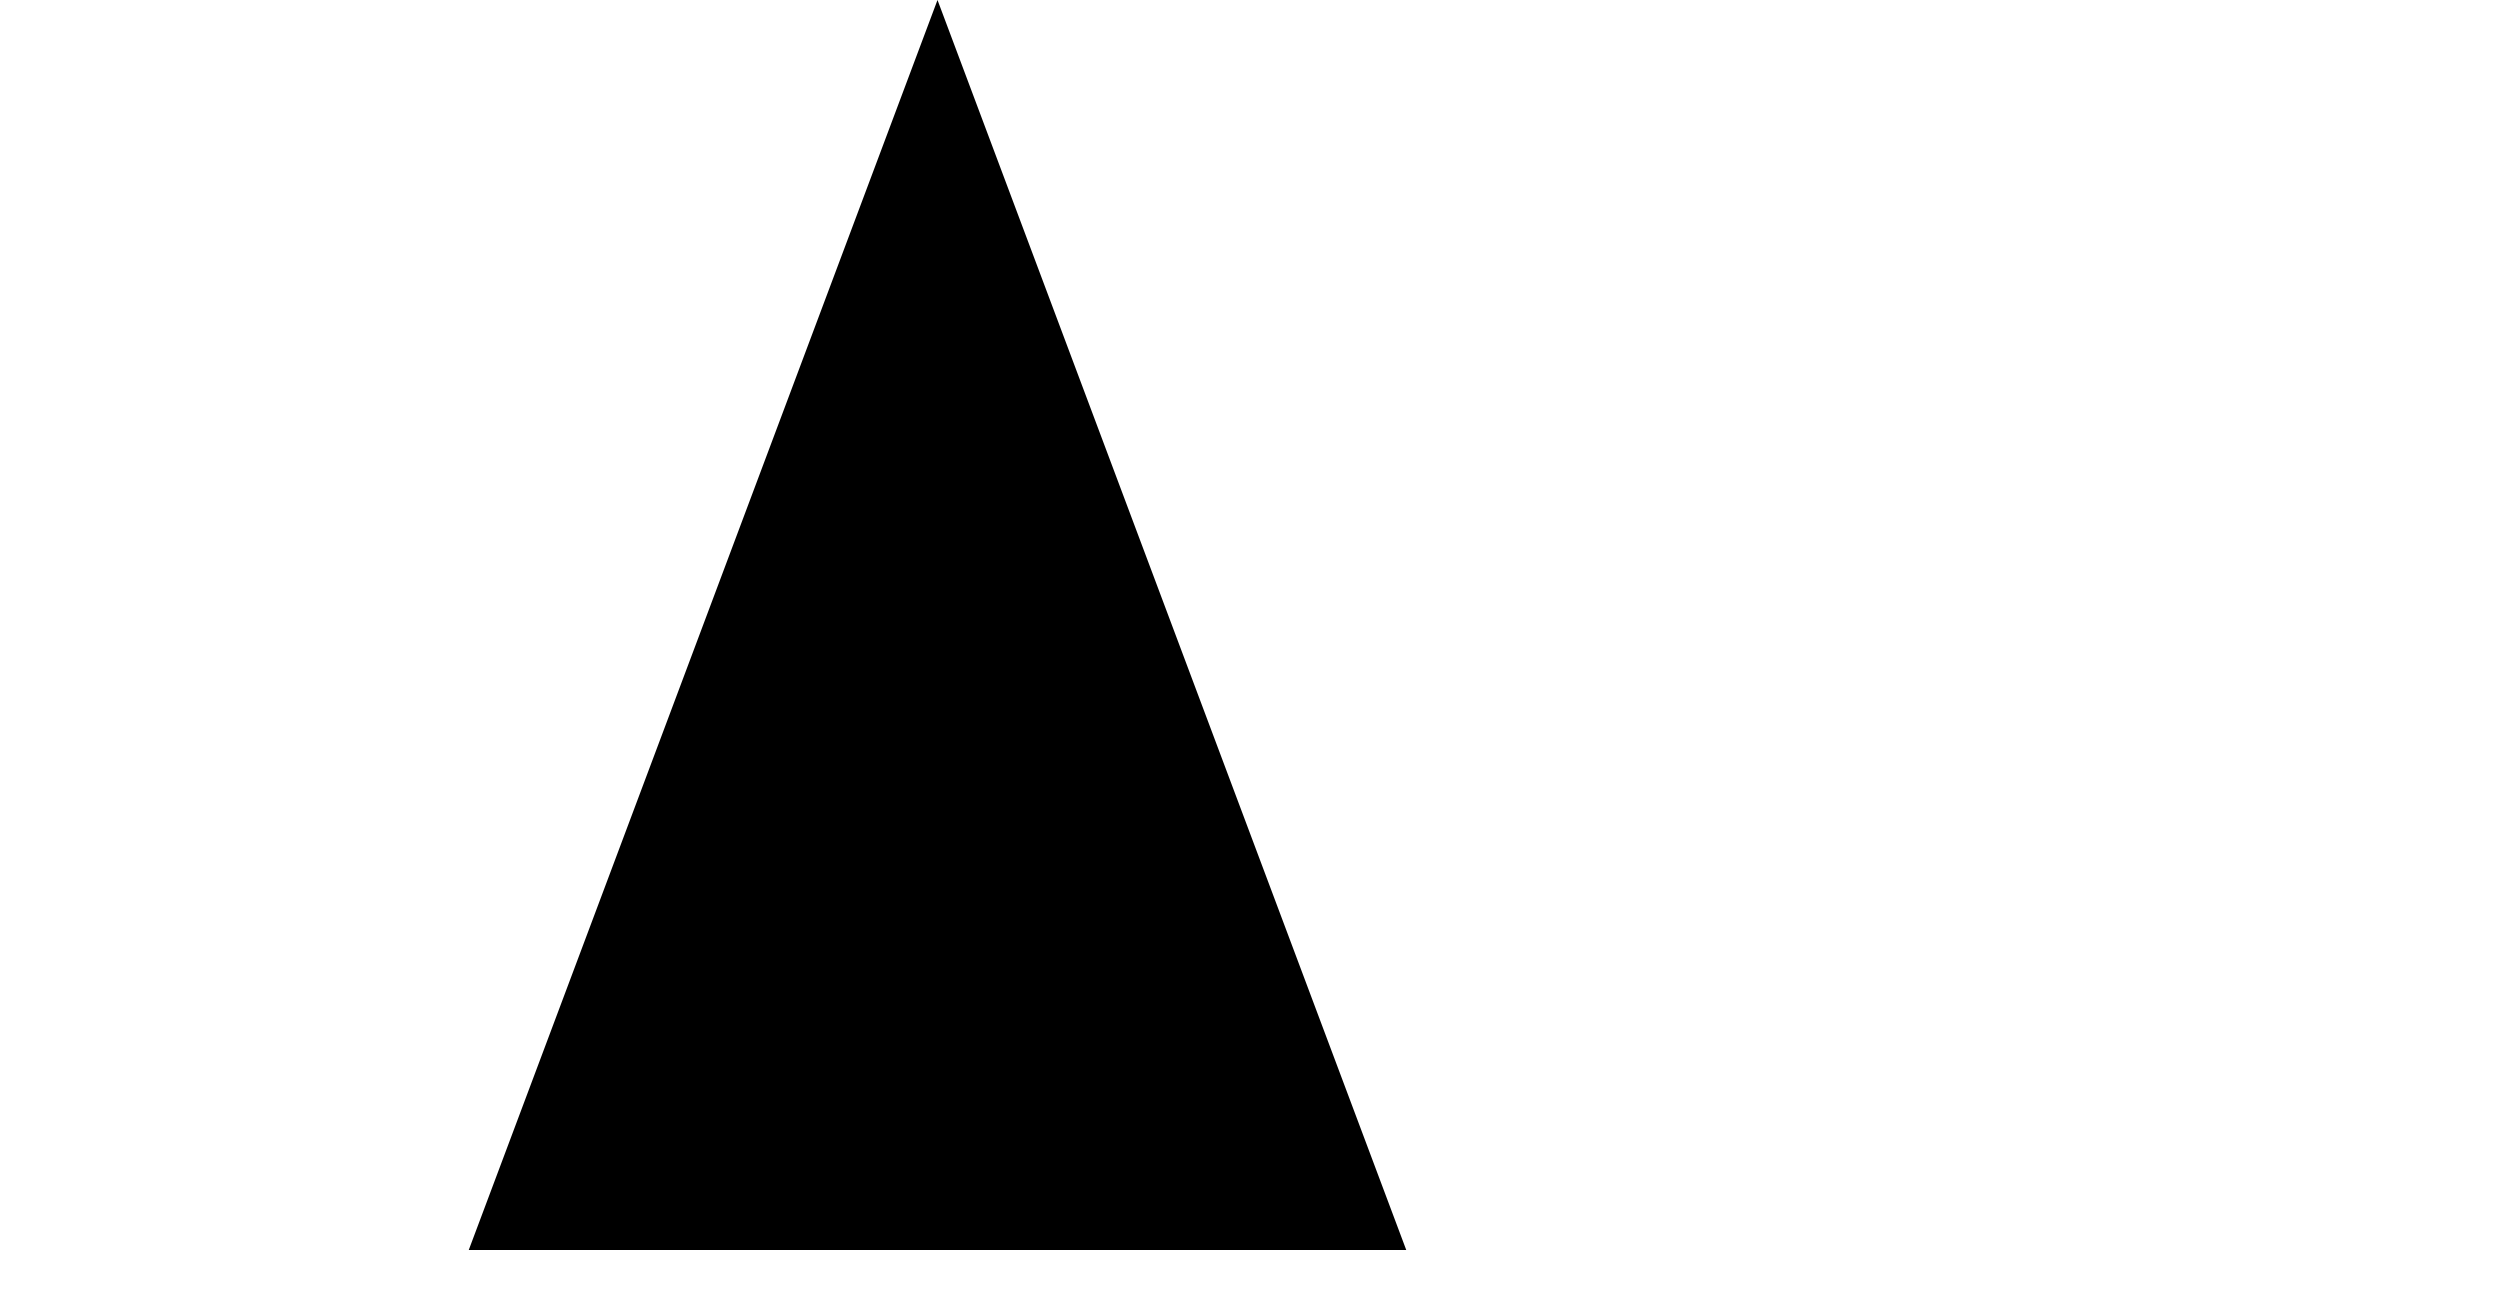
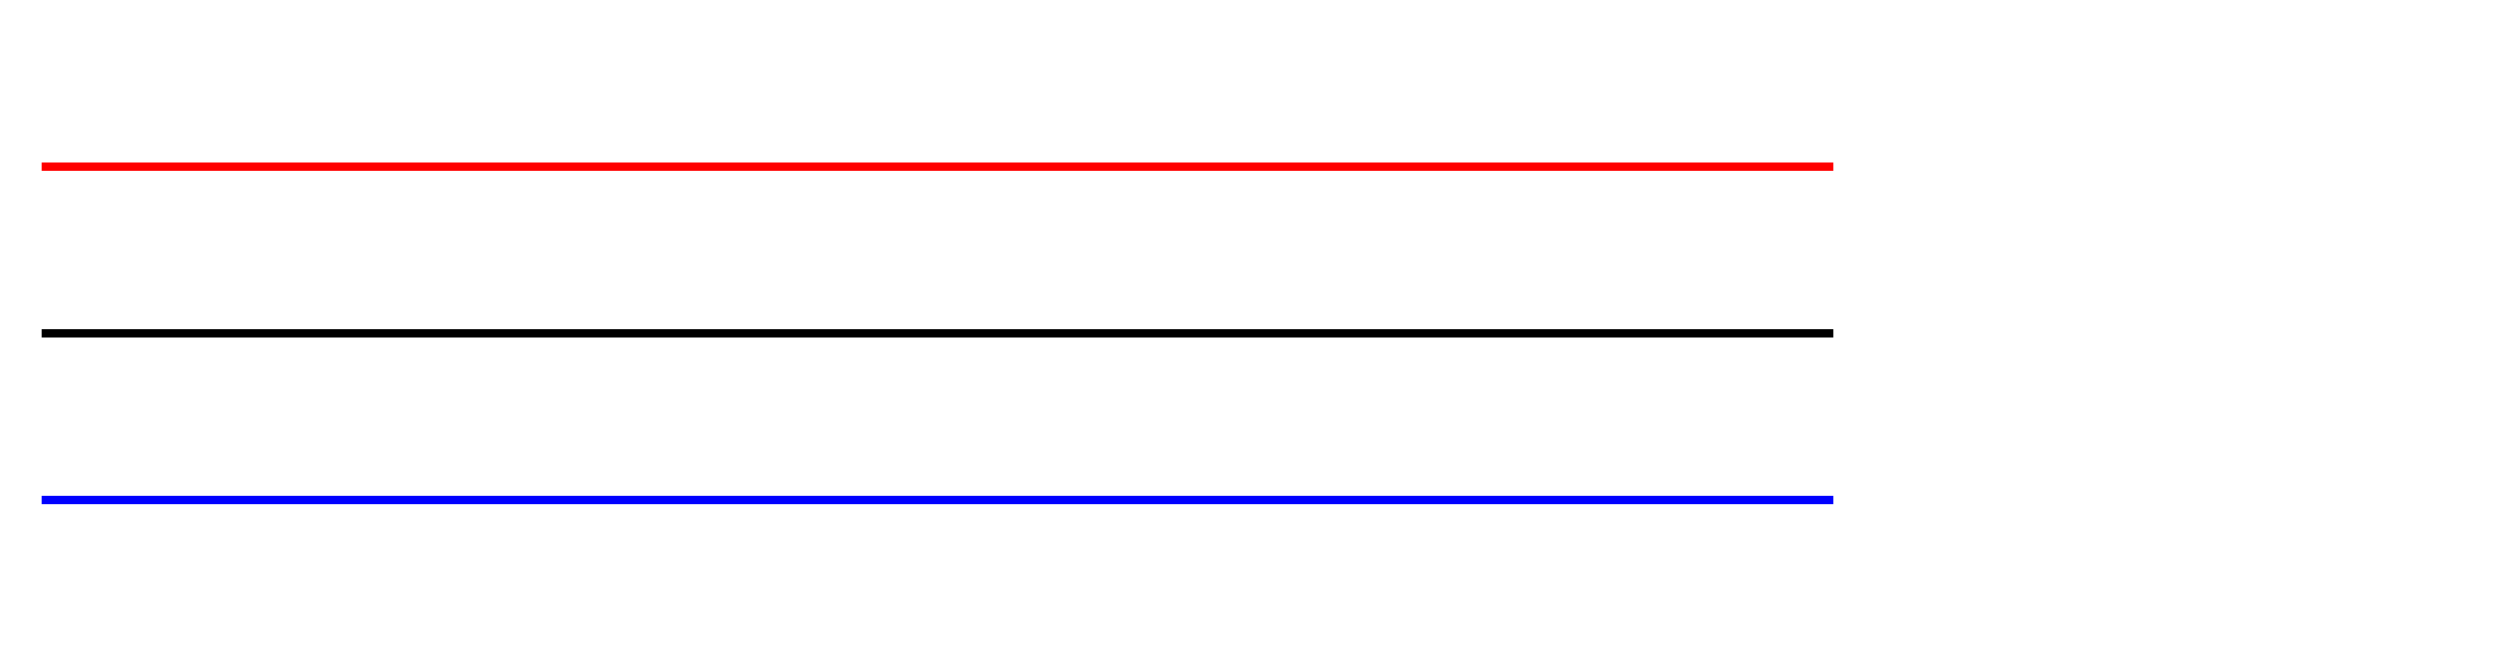
- <svg height="210" width="400">
-   <path d="M150 0 L75 200 L225 200 Z" />
+ <svg height="80" width="300">
+   <g fill="none">
+     <path stroke="red" d="M5 20 l215 0" />
+     <path stroke="black" d="M5 40 l215 0" />
+     <path stroke="blue" d="M5 60 l215 0" />
+   </g>
</svg>
